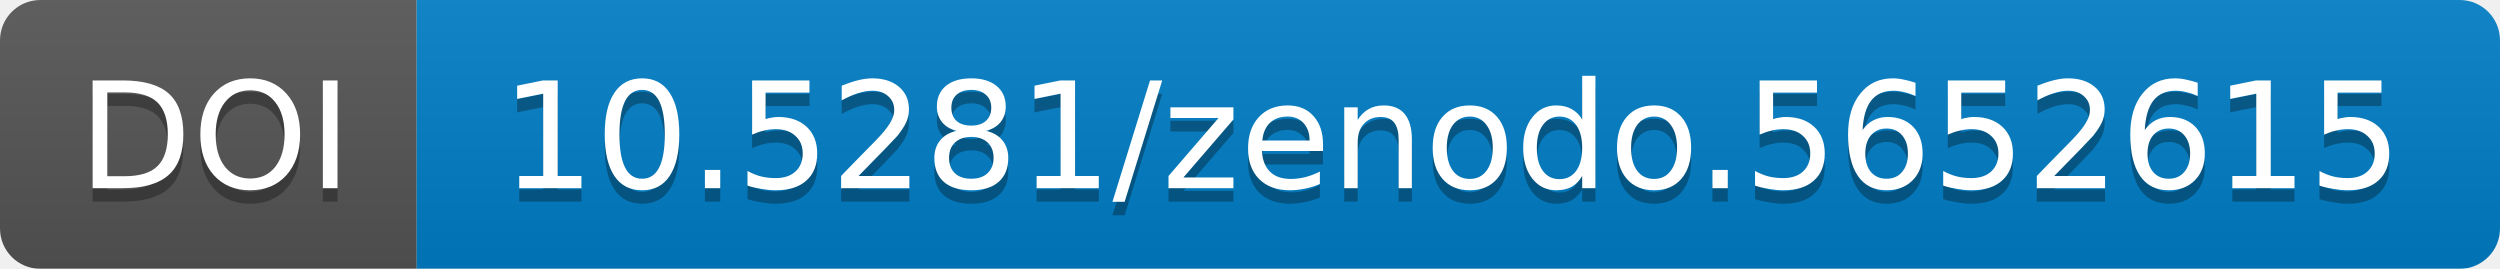
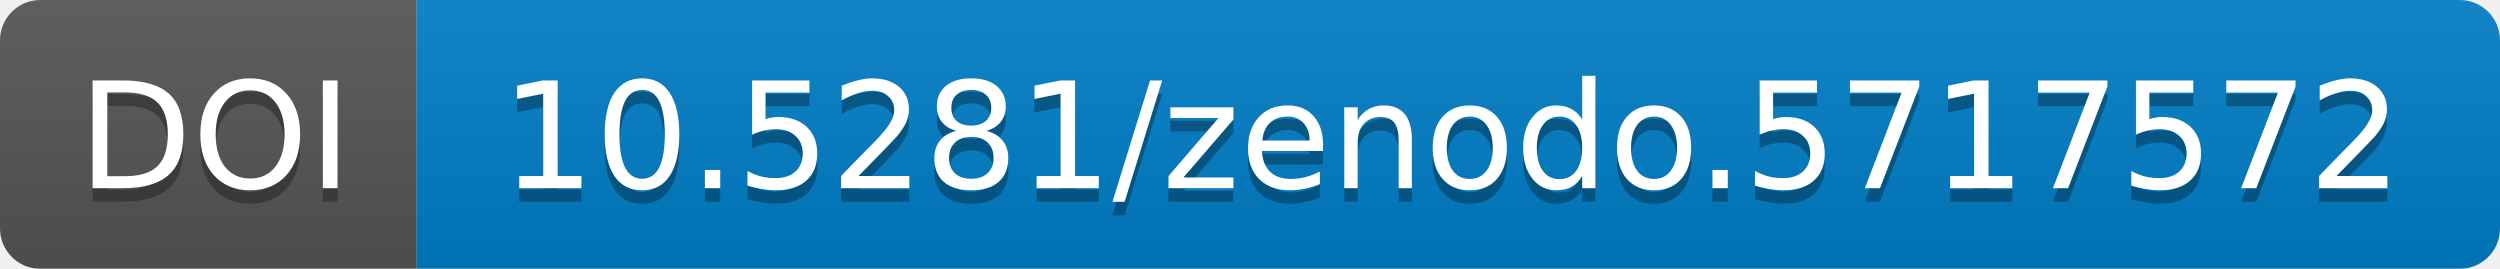
<svg xmlns="http://www.w3.org/2000/svg" width="186" height="20">
  <linearGradient id="b" x2="0" y2="100%">
    <stop offset="0" stop-color="#bbb" stop-opacity=".1" />
    <stop offset="1" stop-opacity=".1" />
  </linearGradient>
  <mask id="a" width="186" height="20">
    <rect width="186" height="20" rx="3" fill="#fff" />
  </mask>
  <g mask="url(#a)">
    <path fill="#555" d="M0 0h31v20H0z" />
    <path fill="#007ec6" d="M31 0h155v20H31z" />
    <path fill="url(#b)" d="M0 0h186v20H0z" />
  </g>
  <g fill="#fff" text-anchor="middle" font-family="DejaVu Sans,         Verdana,Geneva,sans-serif" font-size="11">
    <text x="16" y="15" fill="#010101" fill-opacity=".3">
                DOI
            </text>
    <text x="16" y="14">
                DOI
            </text>
    <text x="108" y="15" fill="#010101" fill-opacity=".3">
-                 10.5281/zenodo.5652615
+                 10.5281/zenodo.5717572
            </text>
    <text x="108" y="14">
-                 10.5281/zenodo.5652615
+                 10.5281/zenodo.5717572
            </text>
  </g>
</svg>
